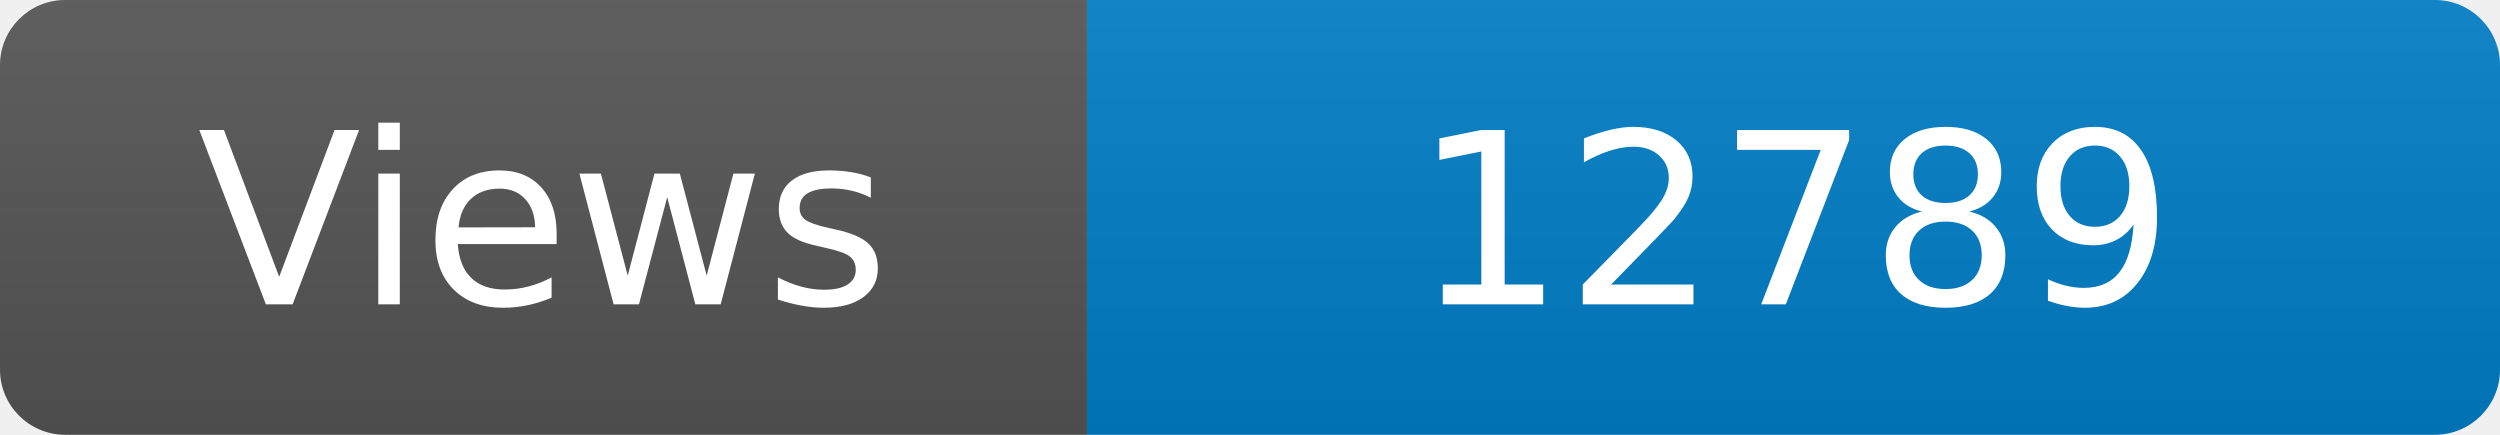
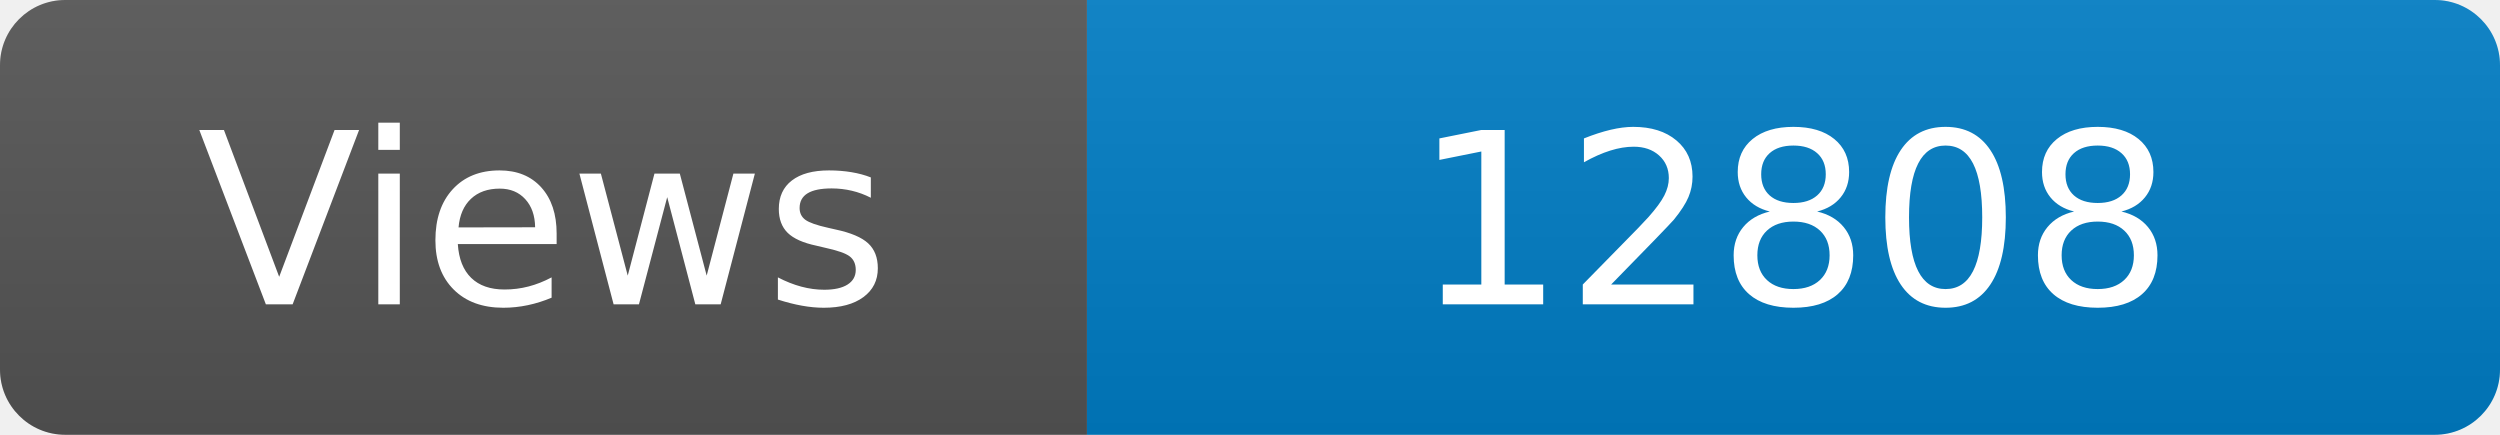
<svg xmlns="http://www.w3.org/2000/svg" width="115" height="20" role="img" aria-label="Maintained?: yes">
  <linearGradient id="s" x2="0" y2="100%">
    <stop offset="0" stop-color="#bbb" stop-opacity=".1" />
    <stop offset="1" stop-opacity=".1" />
  </linearGradient>
  <clipPath id="r">
    <rect width="115" height="20" rx="3" fill="#fff" />
  </clipPath>
  <g clip-path="url(#r)">
    <rect width="50" height="20" fill="#555" />
    <rect x="50" width="160" height="20" fill="#007ec6" />
    <rect width="115" height="20" fill="url(#s)" />
  </g>
  <g fill="#fff" text-anchor="middle" font-family="Verdana,Geneva,DejaVu Sans,sans-serif" font-size="110">
    <text x="250" y="140" transform="scale(.1)" fill="#fff">Views</text>
-     <text x="825" y="140" transform="scale(.1)" fill="#fff">12789</text>
+     <text x="825" y="140" transform="scale(.1)" fill="#fff">12808</text>
  </g>
</svg>
